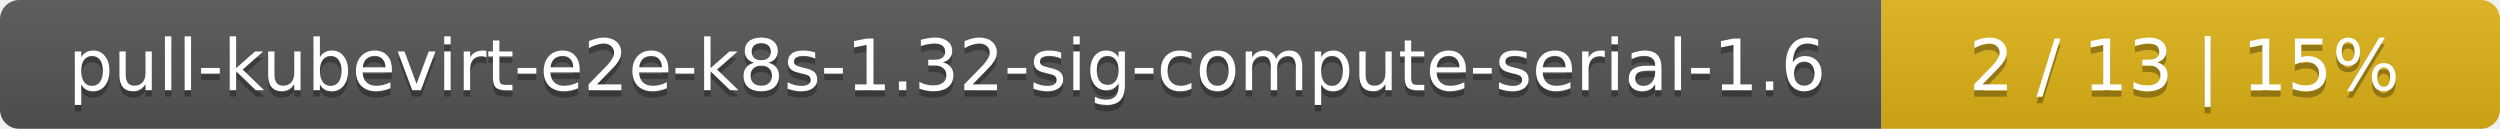
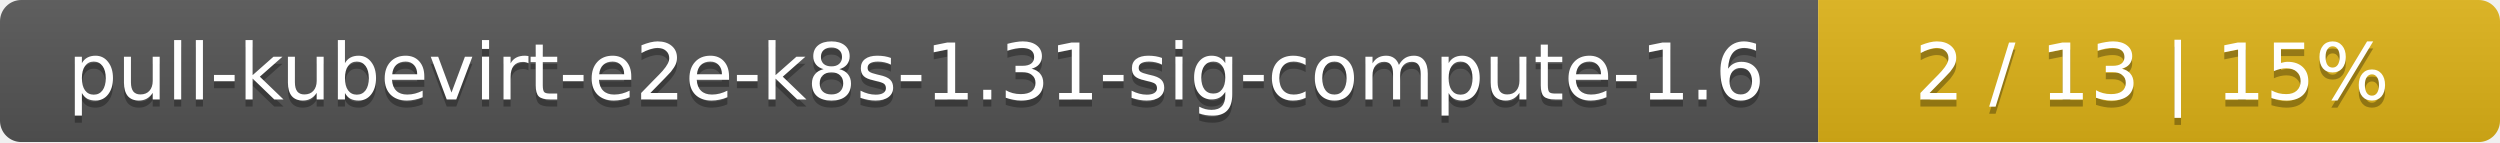
- <svg xmlns="http://www.w3.org/2000/svg" width="388" height="20">
+ <svg xmlns="http://www.w3.org/2000/svg" width="352" height="20">
  <linearGradient id="smooth" x2="0" y2="100%">
    <stop offset="0" stop-color="#bbb" stop-opacity=".1" />
    <stop offset="1" stop-opacity=".1" />
  </linearGradient>
  <mask id="round">
-     <rect width="388" height="20" rx="3" fill="#fff" />
+     <rect width="352" height="20" rx="3" fill="#fff" />
  </mask>
  <g mask="url(#round)">
-     <rect width="292" height="20" fill="#555" />
-     <rect x="292" width="96" height="20" fill="#dfb317" />
-     <rect width="388" height="20" fill="url(#smooth)" />
+     <rect width="256" height="20" fill="#555" />
+     <rect x="256" width="96" height="20" fill="#dfb317" />
+     <rect width="352" height="20" fill="url(#smooth)" />
  </g>
  <g fill="#fff" text-anchor="middle" font-family="DejaVu Sans,Verdana,Geneva,sans-serif" font-size="11">
-     <text x="147" y="15" fill="#010101" fill-opacity=".3">pull-kubevirt-e2e-k8s-1.32-sig-compute-serial-1.6</text>
-     <text x="147" y="14">pull-kubevirt-e2e-k8s-1.32-sig-compute-serial-1.6</text>
-     <text x="339" y="15" fill="#010101" fill-opacity=".3">2 / 13    |    15%</text>
-     <text x="339" y="14">2 / 13    |    15%</text>
+     <text x="129" y="15" fill="#010101" fill-opacity=".3">pull-kubevirt-e2e-k8s-1.31-sig-compute-1.6</text>
+     <text x="129" y="14">pull-kubevirt-e2e-k8s-1.31-sig-compute-1.6</text>
+     <text x="303" y="15" fill="#010101" fill-opacity=".3">2 / 13    |    15%</text>
+     <text x="303" y="14">2 / 13    |    15%</text>
  </g>
</svg>
